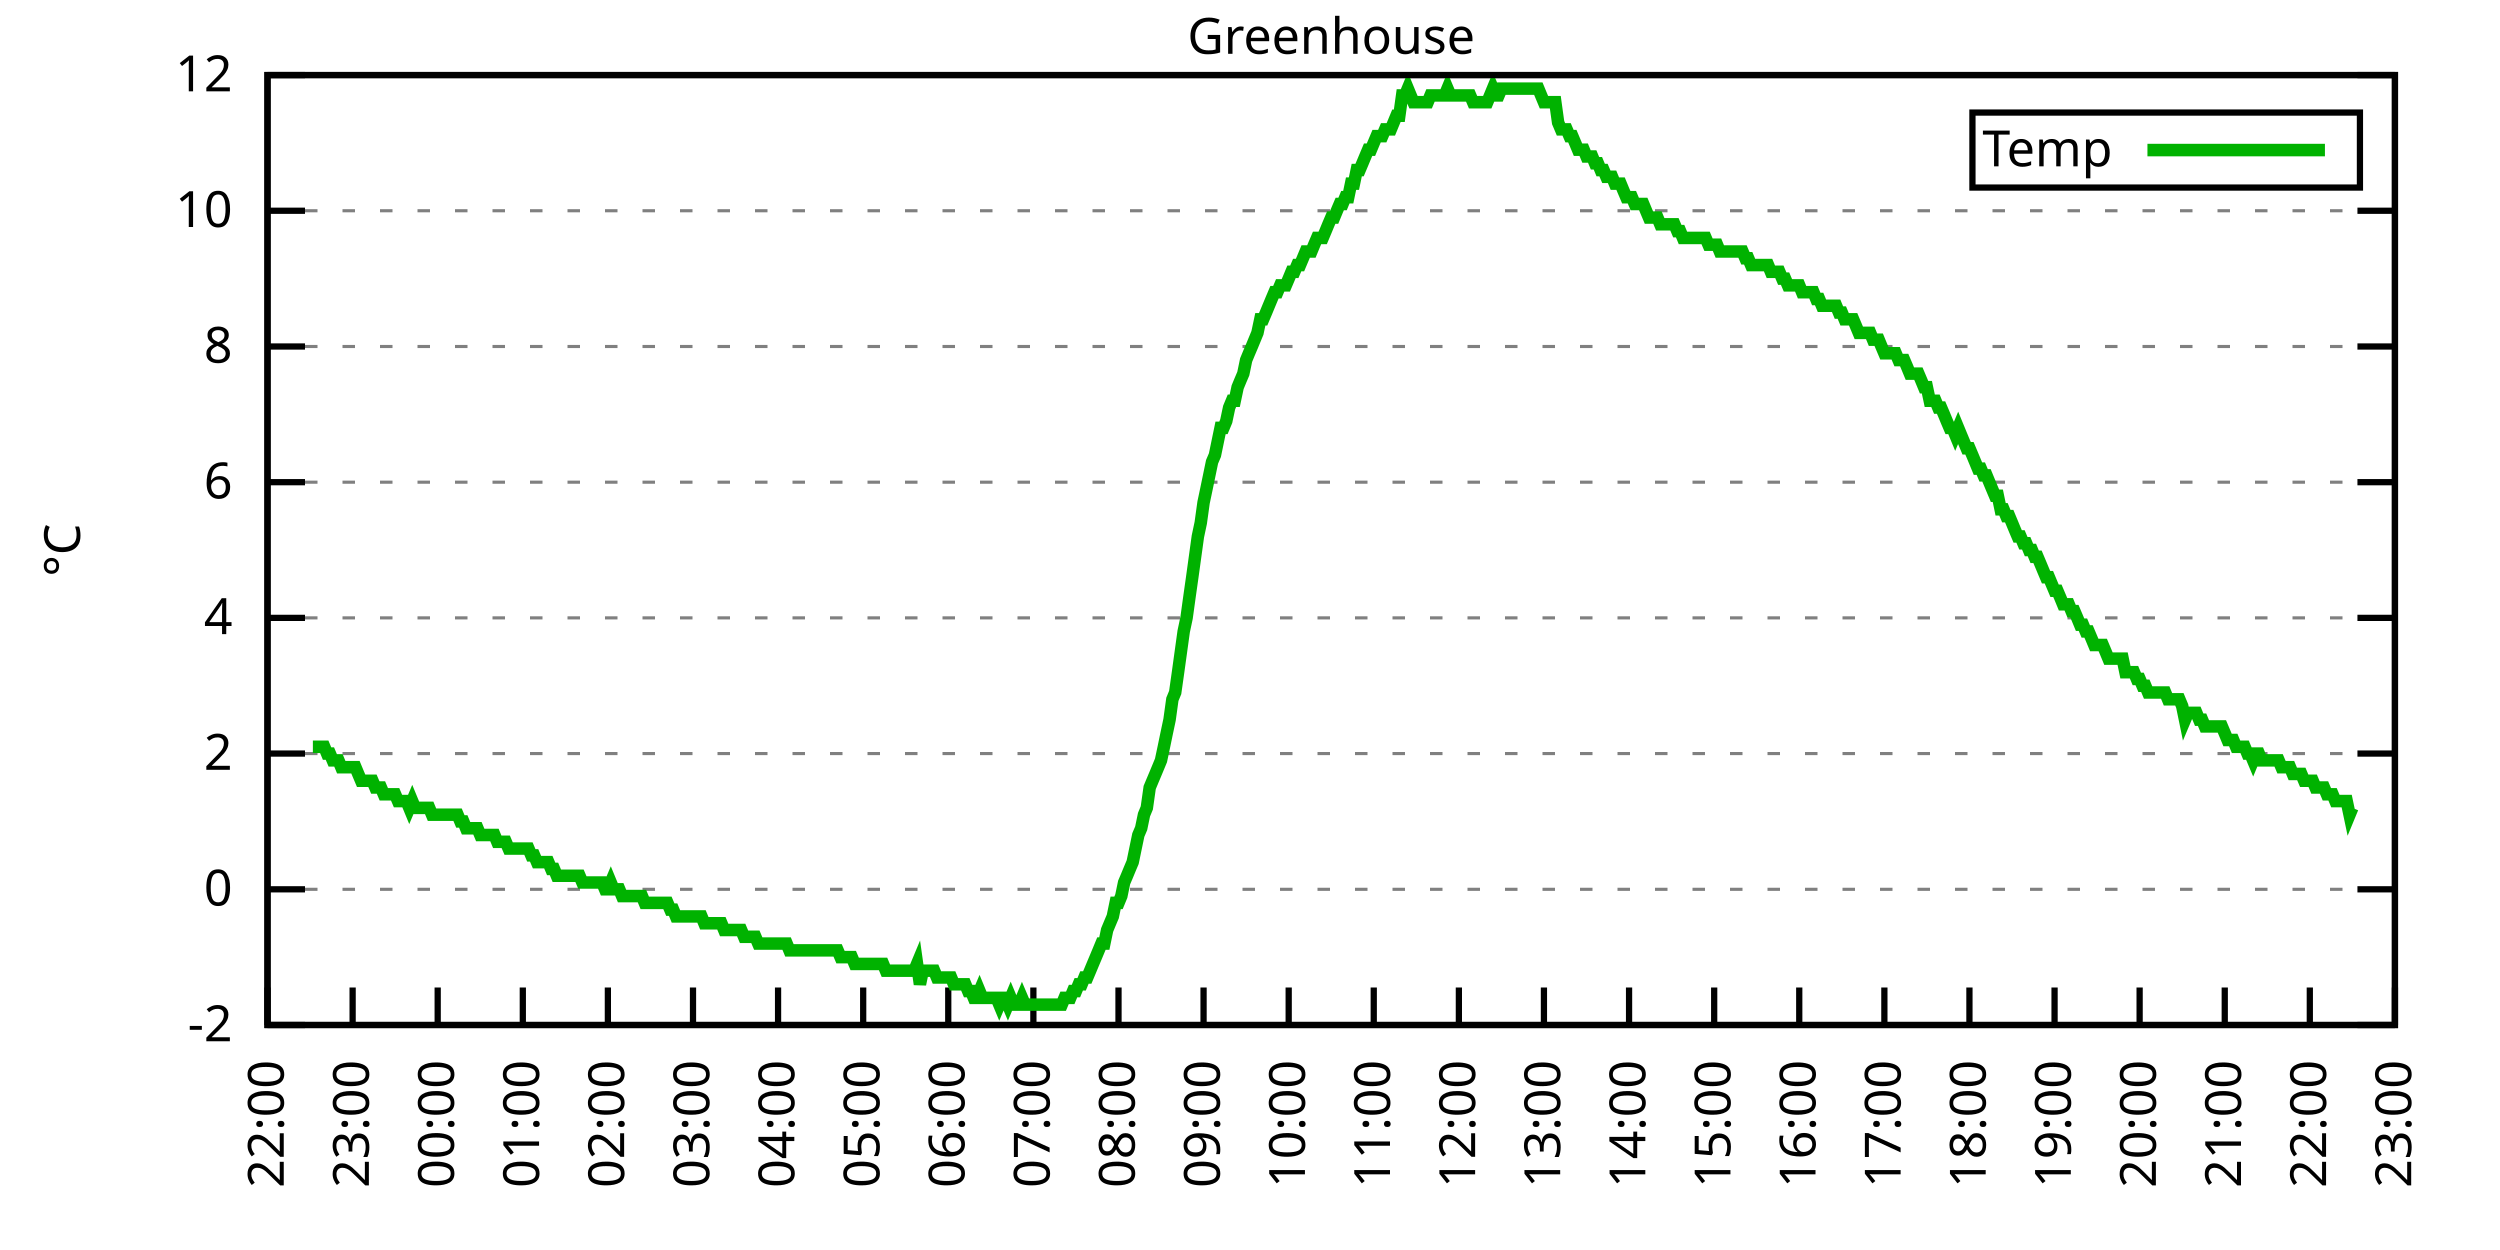
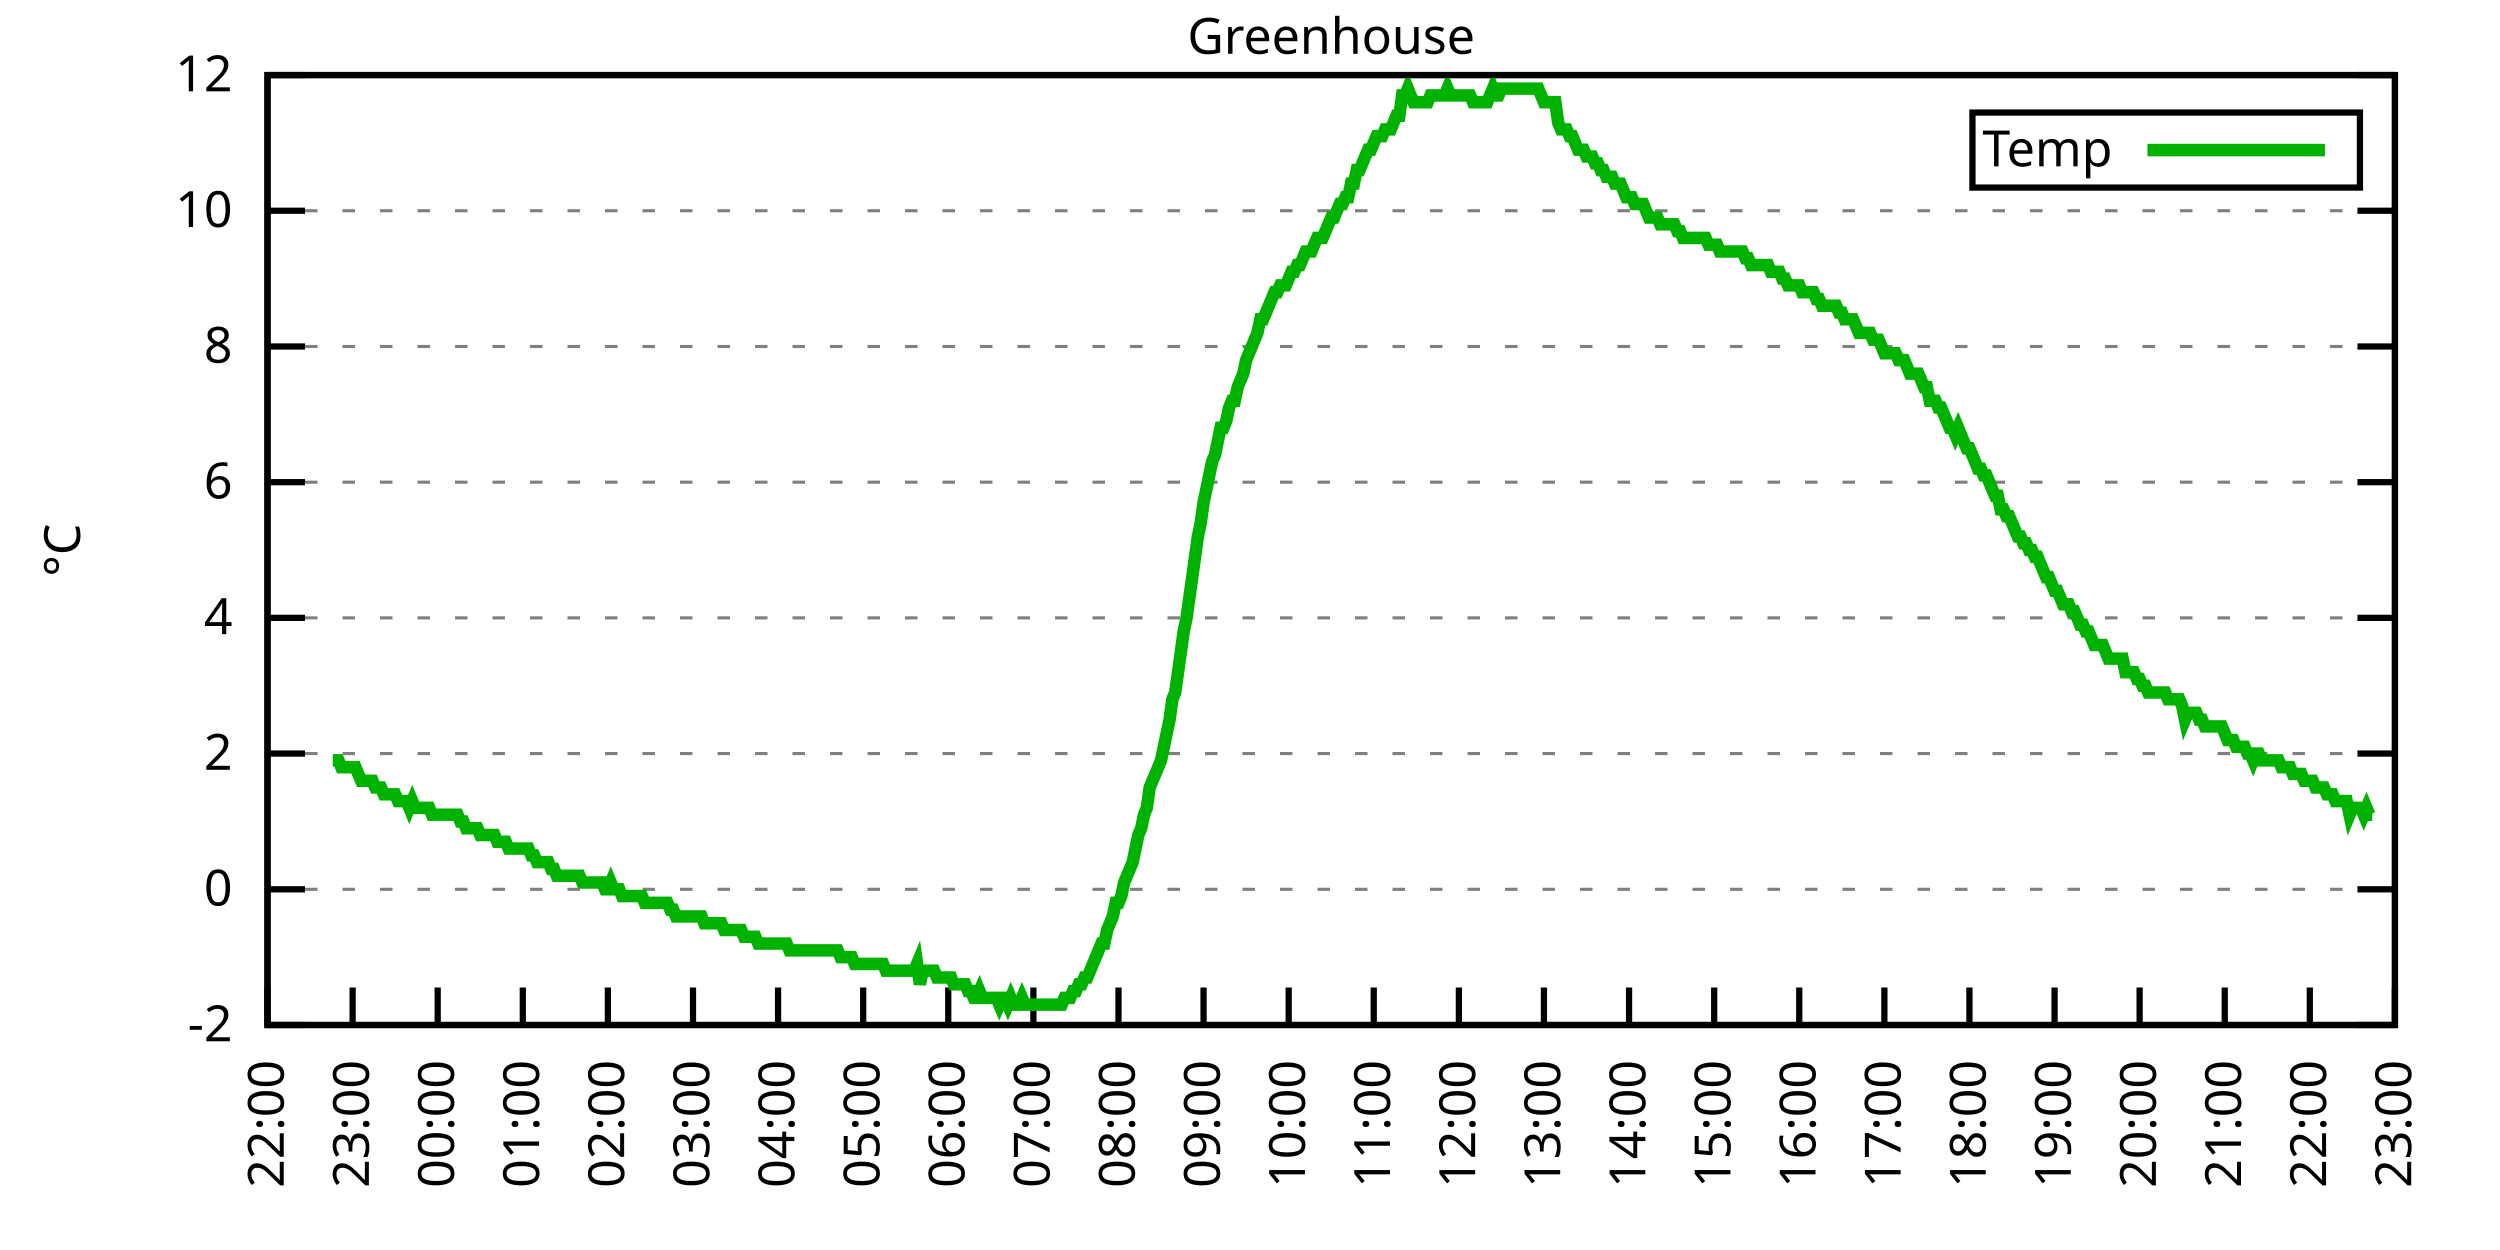
<svg xmlns="http://www.w3.org/2000/svg" xmlns:xlink="http://www.w3.org/1999/xlink" width="400" height="200" viewBox="0 0 400 200">
  <g id="gnuplot_canvas">
    <rect x="0" y="0" width="400" height="200" fill="none" />
    <defs>
      <circle id="gpDot" r="0.5" stroke-width="0.5" stroke="currentColor" />
      <path id="gpPt0" stroke-width="0.333" stroke="currentColor" d="M-1,0 h2 M0,-1 v2" />
      <path id="gpPt1" stroke-width="0.333" stroke="currentColor" d="M-1,-1 L1,1 M1,-1 L-1,1" />
      <path id="gpPt2" stroke-width="0.333" stroke="currentColor" d="M-1,0 L1,0 M0,-1 L0,1 M-1,-1 L1,1 M-1,1 L1,-1" />
      <rect id="gpPt3" stroke-width="0.333" stroke="currentColor" x="-1" y="-1" width="2" height="2" />
      <rect id="gpPt4" stroke-width="0.333" stroke="currentColor" fill="currentColor" x="-1" y="-1" width="2" height="2" />
      <circle id="gpPt5" stroke-width="0.333" stroke="currentColor" cx="0" cy="0" r="1" />
      <use xlink:href="#gpPt5" id="gpPt6" fill="currentColor" stroke="none" />
      <path id="gpPt7" stroke-width="0.333" stroke="currentColor" d="M0,-1.33 L-1.33,0.67 L1.33,0.67 z" />
      <use xlink:href="#gpPt7" id="gpPt8" fill="currentColor" stroke="none" />
      <use xlink:href="#gpPt7" id="gpPt9" stroke="currentColor" transform="rotate(180)" />
      <use xlink:href="#gpPt9" id="gpPt10" fill="currentColor" stroke="none" />
      <use xlink:href="#gpPt3" id="gpPt11" stroke="currentColor" transform="rotate(45)" />
      <use xlink:href="#gpPt11" id="gpPt12" fill="currentColor" stroke="none" />
      <path id="gpPt13" stroke-width="0.333" stroke="currentColor" d="M0,1.330 L1.265,0.411 L0.782,-1.067 L-0.782,-1.076 L-1.265,0.411 z" />
      <use xlink:href="#gpPt13" id="gpPt14" fill="currentColor" stroke="none" />
      <filter id="textbox" filterUnits="objectBoundingBox" x="0" y="0" height="1" width="1">
        <feFlood flood-color="white" flood-opacity="1" result="bgnd" />
        <feComposite in="SourceGraphic" in2="bgnd" operator="atop" />
      </filter>
      <filter id="greybox" filterUnits="objectBoundingBox" x="0" y="0" height="1" width="1">
        <feFlood flood-color="lightgrey" flood-opacity="1" result="grey" />
        <feComposite in="SourceGraphic" in2="grey" operator="atop" />
      </filter>
    </defs>
    <g fill="none" color="white" stroke="currentColor" stroke-width="1.00" stroke-linecap="butt" stroke-linejoin="miter">
</g>
    <g fill="none" color="black" stroke="currentColor" stroke-width="1.00" stroke-linecap="butt" stroke-linejoin="miter">
      <g stroke="none" shape-rendering="crispEdges">
        <polygon fill="rgb(255, 255, 255)" points="42.80,164.00 383.18,164.00 383.18,12.02 42.80,12.02 " />
      </g>
    </g>
    <g fill="none" color="black" stroke="currentColor" stroke-width="1.00" stroke-linecap="butt" stroke-linejoin="miter">
</g>
    <g fill="none" color="black" stroke="black" stroke-width="0.50" stroke-linecap="butt" stroke-linejoin="miter">
</g>
    <g fill="none" color="gray" stroke="currentColor" stroke-width="0.50" stroke-linecap="butt" stroke-linejoin="miter">
      <path stroke="gray" stroke-dasharray="2,4" class="gridline" d="M42.80,164.00 L383.19,164.00  " />
    </g>
    <g fill="none" color="gray" stroke="gray" stroke-width="1.00" stroke-linecap="butt" stroke-linejoin="miter">
</g>
    <g fill="none" color="black" stroke="currentColor" stroke-width="1.00" stroke-linecap="butt" stroke-linejoin="miter">
      <path stroke="black" d="M42.80,164.00 L48.80,164.00 M383.19,164.00 L377.19,164.00  " />
      <g transform="translate(37.20,166.60)" stroke="none" fill="black" font-family="Sans" font-size="8.00" text-anchor="end">
        <text>
          <tspan font-family="Sans">-2</tspan>
        </text>
      </g>
    </g>
    <g fill="none" color="black" stroke="currentColor" stroke-width="1.00" stroke-linecap="butt" stroke-linejoin="miter">
</g>
    <g fill="none" color="black" stroke="black" stroke-width="0.50" stroke-linecap="butt" stroke-linejoin="miter">
</g>
    <g fill="none" color="gray" stroke="currentColor" stroke-width="0.50" stroke-linecap="butt" stroke-linejoin="miter">
      <path stroke="gray" stroke-dasharray="2,4" class="gridline" d="M42.80,142.29 L383.19,142.29  " />
    </g>
    <g fill="none" color="gray" stroke="gray" stroke-width="1.00" stroke-linecap="butt" stroke-linejoin="miter">
</g>
    <g fill="none" color="black" stroke="currentColor" stroke-width="1.00" stroke-linecap="butt" stroke-linejoin="miter">
      <path stroke="black" d="M42.80,142.29 L48.80,142.29 M383.19,142.29 L377.19,142.29  " />
      <g transform="translate(37.20,144.89)" stroke="none" fill="black" font-family="Sans" font-size="8.00" text-anchor="end">
        <text>
          <tspan font-family="Sans"> 0</tspan>
        </text>
      </g>
    </g>
    <g fill="none" color="black" stroke="currentColor" stroke-width="1.00" stroke-linecap="butt" stroke-linejoin="miter">
</g>
    <g fill="none" color="black" stroke="black" stroke-width="0.50" stroke-linecap="butt" stroke-linejoin="miter">
</g>
    <g fill="none" color="gray" stroke="currentColor" stroke-width="0.50" stroke-linecap="butt" stroke-linejoin="miter">
      <path stroke="gray" stroke-dasharray="2,4" class="gridline" d="M42.80,120.57 L383.19,120.57  " />
    </g>
    <g fill="none" color="gray" stroke="gray" stroke-width="1.00" stroke-linecap="butt" stroke-linejoin="miter">
</g>
    <g fill="none" color="black" stroke="currentColor" stroke-width="1.00" stroke-linecap="butt" stroke-linejoin="miter">
      <path stroke="black" d="M42.80,120.57 L48.80,120.57 M383.19,120.57 L377.19,120.57  " />
      <g transform="translate(37.20,123.17)" stroke="none" fill="black" font-family="Sans" font-size="8.00" text-anchor="end">
        <text>
          <tspan font-family="Sans"> 2</tspan>
        </text>
      </g>
    </g>
    <g fill="none" color="black" stroke="currentColor" stroke-width="1.00" stroke-linecap="butt" stroke-linejoin="miter">
</g>
    <g fill="none" color="black" stroke="black" stroke-width="0.50" stroke-linecap="butt" stroke-linejoin="miter">
</g>
    <g fill="none" color="gray" stroke="currentColor" stroke-width="0.50" stroke-linecap="butt" stroke-linejoin="miter">
      <path stroke="gray" stroke-dasharray="2,4" class="gridline" d="M42.80,98.86 L383.19,98.86  " />
    </g>
    <g fill="none" color="gray" stroke="gray" stroke-width="1.00" stroke-linecap="butt" stroke-linejoin="miter">
</g>
    <g fill="none" color="black" stroke="currentColor" stroke-width="1.00" stroke-linecap="butt" stroke-linejoin="miter">
      <path stroke="black" d="M42.80,98.86 L48.80,98.86 M383.19,98.86 L377.19,98.86  " />
      <g transform="translate(37.20,101.46)" stroke="none" fill="black" font-family="Sans" font-size="8.00" text-anchor="end">
        <text>
          <tspan font-family="Sans"> 4</tspan>
        </text>
      </g>
    </g>
    <g fill="none" color="black" stroke="currentColor" stroke-width="1.00" stroke-linecap="butt" stroke-linejoin="miter">
</g>
    <g fill="none" color="black" stroke="black" stroke-width="0.50" stroke-linecap="butt" stroke-linejoin="miter">
</g>
    <g fill="none" color="gray" stroke="currentColor" stroke-width="0.50" stroke-linecap="butt" stroke-linejoin="miter">
      <path stroke="gray" stroke-dasharray="2,4" class="gridline" d="M42.80,77.15 L383.19,77.15  " />
    </g>
    <g fill="none" color="gray" stroke="gray" stroke-width="1.00" stroke-linecap="butt" stroke-linejoin="miter">
</g>
    <g fill="none" color="black" stroke="currentColor" stroke-width="1.00" stroke-linecap="butt" stroke-linejoin="miter">
      <path stroke="black" d="M42.80,77.15 L48.80,77.15 M383.19,77.15 L377.19,77.15  " />
      <g transform="translate(37.20,79.75)" stroke="none" fill="black" font-family="Sans" font-size="8.00" text-anchor="end">
        <text>
          <tspan font-family="Sans"> 6</tspan>
        </text>
      </g>
    </g>
    <g fill="none" color="black" stroke="currentColor" stroke-width="1.00" stroke-linecap="butt" stroke-linejoin="miter">
</g>
    <g fill="none" color="black" stroke="black" stroke-width="0.50" stroke-linecap="butt" stroke-linejoin="miter">
</g>
    <g fill="none" color="gray" stroke="currentColor" stroke-width="0.50" stroke-linecap="butt" stroke-linejoin="miter">
      <path stroke="gray" stroke-dasharray="2,4" class="gridline" d="M42.80,55.44 L383.19,55.44  " />
    </g>
    <g fill="none" color="gray" stroke="gray" stroke-width="1.00" stroke-linecap="butt" stroke-linejoin="miter">
</g>
    <g fill="none" color="black" stroke="currentColor" stroke-width="1.00" stroke-linecap="butt" stroke-linejoin="miter">
      <path stroke="black" d="M42.80,55.44 L48.80,55.44 M383.19,55.44 L377.19,55.44  " />
      <g transform="translate(37.20,58.04)" stroke="none" fill="black" font-family="Sans" font-size="8.00" text-anchor="end">
        <text>
          <tspan font-family="Sans"> 8</tspan>
        </text>
      </g>
    </g>
    <g fill="none" color="black" stroke="currentColor" stroke-width="1.00" stroke-linecap="butt" stroke-linejoin="miter">
</g>
    <g fill="none" color="black" stroke="black" stroke-width="0.50" stroke-linecap="butt" stroke-linejoin="miter">
</g>
    <g fill="none" color="gray" stroke="currentColor" stroke-width="0.50" stroke-linecap="butt" stroke-linejoin="miter">
      <path stroke="gray" stroke-dasharray="2,4" class="gridline" d="M42.80,33.72 L383.19,33.72  " />
    </g>
    <g fill="none" color="gray" stroke="gray" stroke-width="1.00" stroke-linecap="butt" stroke-linejoin="miter">
</g>
    <g fill="none" color="black" stroke="currentColor" stroke-width="1.00" stroke-linecap="butt" stroke-linejoin="miter">
      <path stroke="black" d="M42.80,33.72 L48.80,33.72 M383.19,33.72 L377.19,33.72  " />
      <g transform="translate(37.20,36.32)" stroke="none" fill="black" font-family="Sans" font-size="8.00" text-anchor="end">
        <text>
          <tspan font-family="Sans"> 10</tspan>
        </text>
      </g>
    </g>
    <g fill="none" color="black" stroke="currentColor" stroke-width="1.00" stroke-linecap="butt" stroke-linejoin="miter">
</g>
    <g fill="none" color="black" stroke="black" stroke-width="0.50" stroke-linecap="butt" stroke-linejoin="miter">
</g>
    <g fill="none" color="gray" stroke="currentColor" stroke-width="0.50" stroke-linecap="butt" stroke-linejoin="miter">
      <path stroke="gray" stroke-dasharray="2,4" class="gridline" d="M42.80,12.01 L383.19,12.01  " />
    </g>
    <g fill="none" color="gray" stroke="gray" stroke-width="1.00" stroke-linecap="butt" stroke-linejoin="miter">
</g>
    <g fill="none" color="black" stroke="currentColor" stroke-width="1.00" stroke-linecap="butt" stroke-linejoin="miter">
      <path stroke="black" d="M42.80,12.01 L48.80,12.01 M383.19,12.01 L377.19,12.01  " />
      <g transform="translate(37.20,14.61)" stroke="none" fill="black" font-family="Sans" font-size="8.00" text-anchor="end">
        <text>
          <tspan font-family="Sans"> 12</tspan>
        </text>
      </g>
    </g>
    <g fill="none" color="black" stroke="currentColor" stroke-width="1.00" stroke-linecap="butt" stroke-linejoin="miter">
      <path stroke="black" d="M42.80,164.00 L42.80,158.00  " />
      <g transform="translate(45.40,169.60) rotate(270.00)" stroke="none" fill="black" font-family="Sans" font-size="8.00" text-anchor="end">
        <text>
          <tspan font-family="Sans">22:00</tspan>
        </text>
      </g>
    </g>
    <g fill="none" color="black" stroke="currentColor" stroke-width="1.00" stroke-linecap="butt" stroke-linejoin="miter">
      <path stroke="black" d="M56.42,164.00 L56.42,158.00  " />
      <g transform="translate(59.02,169.60) rotate(270.00)" stroke="none" fill="black" font-family="Sans" font-size="8.00" text-anchor="end">
        <text>
          <tspan font-family="Sans">23:00</tspan>
        </text>
      </g>
    </g>
    <g fill="none" color="black" stroke="currentColor" stroke-width="1.00" stroke-linecap="butt" stroke-linejoin="miter">
      <path stroke="black" d="M70.03,164.00 L70.03,158.00  " />
      <g transform="translate(72.63,169.60) rotate(270.00)" stroke="none" fill="black" font-family="Sans" font-size="8.00" text-anchor="end">
        <text>
          <tspan font-family="Sans">00:00</tspan>
        </text>
      </g>
    </g>
    <g fill="none" color="black" stroke="currentColor" stroke-width="1.00" stroke-linecap="butt" stroke-linejoin="miter">
      <path stroke="black" d="M83.65,164.00 L83.65,158.00  " />
      <g transform="translate(86.25,169.60) rotate(270.00)" stroke="none" fill="black" font-family="Sans" font-size="8.00" text-anchor="end">
        <text>
          <tspan font-family="Sans">01:00</tspan>
        </text>
      </g>
    </g>
    <g fill="none" color="black" stroke="currentColor" stroke-width="1.00" stroke-linecap="butt" stroke-linejoin="miter">
      <path stroke="black" d="M97.26,164.00 L97.26,158.00  " />
      <g transform="translate(99.86,169.60) rotate(270.00)" stroke="none" fill="black" font-family="Sans" font-size="8.00" text-anchor="end">
        <text>
          <tspan font-family="Sans">02:00</tspan>
        </text>
      </g>
    </g>
    <g fill="none" color="black" stroke="currentColor" stroke-width="1.00" stroke-linecap="butt" stroke-linejoin="miter">
      <path stroke="black" d="M110.88,164.00 L110.88,158.00  " />
      <g transform="translate(113.48,169.60) rotate(270.00)" stroke="none" fill="black" font-family="Sans" font-size="8.00" text-anchor="end">
        <text>
          <tspan font-family="Sans">03:00</tspan>
        </text>
      </g>
    </g>
    <g fill="none" color="black" stroke="currentColor" stroke-width="1.00" stroke-linecap="butt" stroke-linejoin="miter">
      <path stroke="black" d="M124.49,164.00 L124.49,158.00  " />
      <g transform="translate(127.09,169.60) rotate(270.00)" stroke="none" fill="black" font-family="Sans" font-size="8.00" text-anchor="end">
        <text>
          <tspan font-family="Sans">04:00</tspan>
        </text>
      </g>
    </g>
    <g fill="none" color="black" stroke="currentColor" stroke-width="1.00" stroke-linecap="butt" stroke-linejoin="miter">
      <path stroke="black" d="M138.11,164.00 L138.11,158.00  " />
      <g transform="translate(140.71,169.60) rotate(270.00)" stroke="none" fill="black" font-family="Sans" font-size="8.00" text-anchor="end">
        <text>
          <tspan font-family="Sans">05:00</tspan>
        </text>
      </g>
    </g>
    <g fill="none" color="black" stroke="currentColor" stroke-width="1.00" stroke-linecap="butt" stroke-linejoin="miter">
      <path stroke="black" d="M151.72,164.00 L151.72,158.00  " />
      <g transform="translate(154.32,169.60) rotate(270.00)" stroke="none" fill="black" font-family="Sans" font-size="8.00" text-anchor="end">
        <text>
          <tspan font-family="Sans">06:00</tspan>
        </text>
      </g>
    </g>
    <g fill="none" color="black" stroke="currentColor" stroke-width="1.00" stroke-linecap="butt" stroke-linejoin="miter">
      <path stroke="black" d="M165.34,164.00 L165.34,158.00  " />
      <g transform="translate(167.94,169.60) rotate(270.00)" stroke="none" fill="black" font-family="Sans" font-size="8.00" text-anchor="end">
        <text>
          <tspan font-family="Sans">07:00</tspan>
        </text>
      </g>
    </g>
    <g fill="none" color="black" stroke="currentColor" stroke-width="1.00" stroke-linecap="butt" stroke-linejoin="miter">
      <path stroke="black" d="M178.96,164.00 L178.96,158.00  " />
      <g transform="translate(181.56,169.60) rotate(270.00)" stroke="none" fill="black" font-family="Sans" font-size="8.00" text-anchor="end">
        <text>
          <tspan font-family="Sans">08:00</tspan>
        </text>
      </g>
    </g>
    <g fill="none" color="black" stroke="currentColor" stroke-width="1.00" stroke-linecap="butt" stroke-linejoin="miter">
      <path stroke="black" d="M192.57,164.00 L192.57,158.00  " />
      <g transform="translate(195.17,169.60) rotate(270.00)" stroke="none" fill="black" font-family="Sans" font-size="8.00" text-anchor="end">
        <text>
          <tspan font-family="Sans">09:00</tspan>
        </text>
      </g>
    </g>
    <g fill="none" color="black" stroke="currentColor" stroke-width="1.00" stroke-linecap="butt" stroke-linejoin="miter">
      <path stroke="black" d="M206.19,164.00 L206.19,158.00  " />
      <g transform="translate(208.79,169.60) rotate(270.00)" stroke="none" fill="black" font-family="Sans" font-size="8.00" text-anchor="end">
        <text>
          <tspan font-family="Sans">10:00</tspan>
        </text>
      </g>
    </g>
    <g fill="none" color="black" stroke="currentColor" stroke-width="1.00" stroke-linecap="butt" stroke-linejoin="miter">
      <path stroke="black" d="M219.80,164.00 L219.80,158.00  " />
      <g transform="translate(222.40,169.60) rotate(270.00)" stroke="none" fill="black" font-family="Sans" font-size="8.00" text-anchor="end">
        <text>
          <tspan font-family="Sans">11:00</tspan>
        </text>
      </g>
    </g>
    <g fill="none" color="black" stroke="currentColor" stroke-width="1.00" stroke-linecap="butt" stroke-linejoin="miter">
      <path stroke="black" d="M233.42,164.00 L233.42,158.00  " />
      <g transform="translate(236.02,169.60) rotate(270.00)" stroke="none" fill="black" font-family="Sans" font-size="8.00" text-anchor="end">
        <text>
          <tspan font-family="Sans">12:00</tspan>
        </text>
      </g>
    </g>
    <g fill="none" color="black" stroke="currentColor" stroke-width="1.00" stroke-linecap="butt" stroke-linejoin="miter">
      <path stroke="black" d="M247.03,164.00 L247.03,158.00  " />
      <g transform="translate(249.63,169.60) rotate(270.00)" stroke="none" fill="black" font-family="Sans" font-size="8.00" text-anchor="end">
        <text>
          <tspan font-family="Sans">13:00</tspan>
        </text>
      </g>
    </g>
    <g fill="none" color="black" stroke="currentColor" stroke-width="1.00" stroke-linecap="butt" stroke-linejoin="miter">
      <path stroke="black" d="M260.65,164.00 L260.65,158.00  " />
      <g transform="translate(263.25,169.60) rotate(270.00)" stroke="none" fill="black" font-family="Sans" font-size="8.00" text-anchor="end">
        <text>
          <tspan font-family="Sans">14:00</tspan>
        </text>
      </g>
    </g>
    <g fill="none" color="black" stroke="currentColor" stroke-width="1.00" stroke-linecap="butt" stroke-linejoin="miter">
      <path stroke="black" d="M274.27,164.00 L274.27,158.00  " />
      <g transform="translate(276.87,169.60) rotate(270.00)" stroke="none" fill="black" font-family="Sans" font-size="8.00" text-anchor="end">
        <text>
          <tspan font-family="Sans">15:00</tspan>
        </text>
      </g>
    </g>
    <g fill="none" color="black" stroke="currentColor" stroke-width="1.00" stroke-linecap="butt" stroke-linejoin="miter">
      <path stroke="black" d="M287.88,164.00 L287.88,158.00  " />
      <g transform="translate(290.48,169.60) rotate(270.00)" stroke="none" fill="black" font-family="Sans" font-size="8.00" text-anchor="end">
        <text>
          <tspan font-family="Sans">16:00</tspan>
        </text>
      </g>
    </g>
    <g fill="none" color="black" stroke="currentColor" stroke-width="1.00" stroke-linecap="butt" stroke-linejoin="miter">
      <path stroke="black" d="M301.50,164.00 L301.50,158.00  " />
      <g transform="translate(304.10,169.60) rotate(270.00)" stroke="none" fill="black" font-family="Sans" font-size="8.00" text-anchor="end">
        <text>
          <tspan font-family="Sans">17:00</tspan>
        </text>
      </g>
    </g>
    <g fill="none" color="black" stroke="currentColor" stroke-width="1.00" stroke-linecap="butt" stroke-linejoin="miter">
      <path stroke="black" d="M315.11,164.00 L315.11,158.00  " />
      <g transform="translate(317.71,169.60) rotate(270.00)" stroke="none" fill="black" font-family="Sans" font-size="8.00" text-anchor="end">
        <text>
          <tspan font-family="Sans">18:00</tspan>
        </text>
      </g>
    </g>
    <g fill="none" color="black" stroke="currentColor" stroke-width="1.00" stroke-linecap="butt" stroke-linejoin="miter">
      <path stroke="black" d="M328.73,164.00 L328.73,158.00  " />
      <g transform="translate(331.33,169.60) rotate(270.00)" stroke="none" fill="black" font-family="Sans" font-size="8.00" text-anchor="end">
        <text>
          <tspan font-family="Sans">19:00</tspan>
        </text>
      </g>
    </g>
    <g fill="none" color="black" stroke="currentColor" stroke-width="1.00" stroke-linecap="butt" stroke-linejoin="miter">
      <path stroke="black" d="M342.34,164.00 L342.34,158.00  " />
      <g transform="translate(344.94,169.60) rotate(270.00)" stroke="none" fill="black" font-family="Sans" font-size="8.00" text-anchor="end">
        <text>
          <tspan font-family="Sans">20:00</tspan>
        </text>
      </g>
    </g>
    <g fill="none" color="black" stroke="currentColor" stroke-width="1.00" stroke-linecap="butt" stroke-linejoin="miter">
      <path stroke="black" d="M355.96,164.00 L355.96,158.00  " />
      <g transform="translate(358.56,169.60) rotate(270.00)" stroke="none" fill="black" font-family="Sans" font-size="8.00" text-anchor="end">
        <text>
          <tspan font-family="Sans">21:00</tspan>
        </text>
      </g>
    </g>
    <g fill="none" color="black" stroke="currentColor" stroke-width="1.00" stroke-linecap="butt" stroke-linejoin="miter">
      <path stroke="black" d="M369.57,164.00 L369.57,158.00  " />
      <g transform="translate(372.17,169.60) rotate(270.00)" stroke="none" fill="black" font-family="Sans" font-size="8.00" text-anchor="end">
        <text>
          <tspan font-family="Sans">22:00</tspan>
        </text>
      </g>
    </g>
    <g fill="none" color="black" stroke="currentColor" stroke-width="1.00" stroke-linecap="butt" stroke-linejoin="miter">
      <path stroke="black" d="M383.19,164.00 L383.19,158.00  " />
      <g transform="translate(385.79,169.60) rotate(270.00)" stroke="none" fill="black" font-family="Sans" font-size="8.00" text-anchor="end">
        <text>
          <tspan font-family="Sans">23:00</tspan>
        </text>
      </g>
    </g>
    <g fill="none" color="black" stroke="currentColor" stroke-width="1.00" stroke-linecap="butt" stroke-linejoin="miter">
</g>
    <g fill="none" color="black" stroke="currentColor" stroke-width="1.00" stroke-linecap="butt" stroke-linejoin="miter">
      <path stroke="black" d="M42.80,12.01 L42.80,164.00 L383.19,164.00 L383.19,12.01 L42.80,12.01 Z  " />
    </g>
    <g fill="none" color="black" stroke="currentColor" stroke-width="1.00" stroke-linecap="butt" stroke-linejoin="miter">
</g>
    <g fill="none" color="black" stroke="currentColor" stroke-width="1.00" stroke-linecap="butt" stroke-linejoin="miter">
      <path stroke="black" d="M315.59,30.01 L315.59,18.01 L377.59,18.01 L377.59,30.01 L315.59,30.01 Z  " />
    </g>
    <g id="Greenhouse_plot_1">
      <g fill="none" color="white" stroke="black" stroke-width="2.00" stroke-linecap="butt" stroke-linejoin="miter">
</g>
      <g fill="none" color="black" stroke="currentColor" stroke-width="2.00" stroke-linecap="butt" stroke-linejoin="miter">
        <g transform="translate(337.99,26.61)" stroke="none" fill="black" font-family="Sans" font-size="8.00" text-anchor="end">
          <text>
            <tspan font-family="Sans">Temp</tspan>
          </text>
        </g>
      </g>
      <g fill="none" color="black" stroke="currentColor" stroke-width="2.00" stroke-linecap="butt" stroke-linejoin="miter">
-         <path stroke="rgb(  0, 178,   0)" d="M343.59,24.01 L371.99,24.01 M50.06,119.49 L50.52,119.49 L50.97,119.49 L51.42,119.49 L51.88,119.49 L52.33,120.57   L52.78,120.57 L53.24,121.66 L53.69,121.66 L54.15,121.66 L54.60,122.75 L55.05,122.75 L55.51,122.75 L55.96,122.75   L56.42,122.75 L56.87,122.75 L57.32,123.83 L57.78,124.92 L58.23,124.92 L58.68,124.92 L59.14,124.92 L59.59,124.92   L60.05,126.00 L60.50,126.00 L60.95,126.00 L61.41,127.09 L61.86,127.09 L62.32,127.09 L62.77,127.09 L63.22,127.09   L63.68,128.17 L64.13,128.17 L64.58,128.17 L65.04,128.17 L65.49,129.26 L65.95,128.17 L66.40,129.26 L66.85,129.26   L67.31,129.26 L67.76,129.26 L68.22,129.26 L68.67,129.26 L69.12,130.35 L69.58,130.35 L70.03,130.35 L70.49,130.35   L70.94,130.35 L71.39,130.35 L71.85,130.35 L72.30,130.35 L72.75,130.35 L73.21,130.35 L73.66,131.43 L74.12,131.43   L74.57,132.52 L75.02,132.52 L75.48,132.52 L75.93,132.52 L76.39,132.52 L76.84,133.60 L77.29,133.60 L77.75,133.60   L78.20,133.60 L78.65,133.60 L79.11,133.60 L79.56,134.69 L80.02,134.69 L80.47,134.69 L80.92,134.69 L81.38,135.77   L81.83,135.77 L82.29,135.77 L82.74,135.77 L83.19,135.77 L83.65,135.77 L84.10,135.77 L84.55,135.77 L85.01,136.86   L85.46,136.86 L85.92,137.94 L86.37,137.94 L86.82,137.94 L87.28,137.94 L87.73,137.94 L88.19,139.03 L88.64,139.03   L89.09,140.12 L89.55,140.12 L90.00,140.12 L90.45,140.12 L90.91,140.12 L91.36,140.12 L91.82,140.12 L92.27,140.12   L92.72,140.12 L93.18,141.20 L93.63,141.20 L94.09,141.20 L94.54,141.20 L94.99,141.20 L95.45,141.20 L95.90,141.20   L96.35,141.20 L96.81,142.29 L97.26,142.29 L97.72,141.20 L98.17,142.29 L98.62,142.29 L99.08,142.29 L99.53,143.37   L99.99,143.37 L100.44,143.37 L100.89,143.37 L101.35,143.37 L101.80,143.37 L102.25,143.37 L102.71,143.37 L103.16,144.46   L103.62,144.46 L104.07,144.46 L104.52,144.46 L104.98,144.46 L105.43,144.46 L105.89,144.46 L106.34,144.46 L106.79,144.46   L107.25,145.54 L107.70,145.54 L108.15,146.63 L108.61,146.63 L109.06,146.63 L109.52,146.63 L109.97,146.63 L110.42,146.63   L110.88,146.63 L111.33,146.63 L111.79,146.63 L112.24,146.63 L112.69,147.72 L113.15,147.72 L113.60,147.72 L114.05,147.72   L114.51,147.72 L114.96,147.72 L115.42,147.72 L115.87,148.80 L116.32,148.80 L116.78,148.80 L117.23,148.80 L117.69,148.80   L118.14,148.80 L118.59,148.80 L119.05,149.89 L119.50,149.89 L119.96,149.89 L120.41,149.89 L120.86,149.89 L121.32,150.97   L121.77,150.97 L122.22,150.97 L122.68,150.97 L123.13,150.97 L123.59,150.97 L124.04,150.97 L124.49,150.97 L124.95,150.97   L125.40,150.97 L125.86,150.97 L126.31,152.06 L126.76,152.06 L127.22,152.06 L127.67,152.06 L128.12,152.06 L128.58,152.06   L129.03,152.06 L129.49,152.06 L129.94,152.06 L130.39,152.06 L130.85,152.06 L131.30,152.06 L131.76,152.06 L132.21,152.06   L132.66,152.06 L133.12,152.06 L133.57,152.06 L134.02,152.06 L134.48,153.14 L134.93,153.14 L135.39,153.14 L135.84,153.14   L136.29,153.14 L136.75,154.23 L137.20,154.23 L137.66,154.23 L138.11,154.23 L138.56,154.23 L139.02,154.23 L139.47,154.23   L139.92,154.23 L140.38,154.23 L140.83,154.23 L141.29,154.23 L141.74,155.31 L142.19,155.31 L142.65,155.31 L143.10,155.31   L143.56,155.31 L144.01,155.31 L144.46,155.31 L144.92,155.31 L145.37,155.31 L145.82,155.31 L146.28,155.31 L146.73,154.23   L147.19,157.49 L147.64,155.31 L148.09,155.31 L148.55,155.31 L149.00,155.31 L149.46,155.31 L149.91,156.40 L150.36,156.40   L150.82,156.40 L151.27,156.40 L151.72,156.40 L152.18,156.40 L152.63,157.49 L153.09,157.49 L153.54,157.49 L153.99,157.49   L154.45,157.49 L154.90,158.57 L155.36,158.57 L155.81,159.66 L156.26,159.66 L156.72,158.57 L157.17,159.66 L157.62,159.66   L158.08,159.66 L158.53,159.66 L158.99,159.66 L159.44,159.66 L159.89,160.74 L160.35,159.66 L160.80,159.66 L161.26,160.74   L161.71,159.66 L162.16,160.74 L162.62,160.74 L163.07,160.74 L163.52,159.66 L163.98,160.74 L164.43,160.74 L164.89,160.74   L165.34,160.74 L165.79,160.74 L166.25,160.74 L166.70,160.74 L167.16,160.74 L167.61,160.74 L168.06,160.74 L168.52,160.74   L168.97,160.74 L169.43,160.74 L169.88,160.74 L170.33,159.66 L170.79,159.66 L171.24,159.66 L171.69,158.57 L172.15,158.57   L172.60,157.49 L173.06,157.49 L173.51,156.40 L173.96,156.40 L174.42,155.31 L174.87,154.23 L175.33,153.14 L175.78,152.06   L176.23,150.97 L176.69,150.97 L177.14,148.80 L177.59,147.72 L178.05,146.63 L178.50,144.46 L178.96,144.46 L179.41,143.37   L179.86,141.20 L180.32,140.12 L180.77,139.03 L181.23,137.94 L181.68,135.77 L182.13,133.60 L182.59,132.52 L183.04,130.35   L183.49,129.26 L183.95,126.00 L184.40,124.92 L184.86,123.83 L185.31,122.75 L185.76,121.66 L186.22,119.49 L186.67,117.32   L187.13,115.15 L187.58,111.89 L188.03,110.80 L188.49,107.55 L188.94,104.29 L189.39,101.03 L189.85,98.86 L190.30,95.60   L190.76,92.35 L191.21,89.09 L191.66,85.83 L192.12,83.66 L192.57,80.41 L193.03,78.23 L193.48,76.06 L193.93,73.89   L194.39,72.81 L194.84,70.63 L195.29,68.46 L195.75,68.46 L196.20,67.38 L196.66,65.21 L197.11,64.12 L197.56,64.12   L198.02,61.95 L198.47,60.86 L198.93,59.78 L199.38,57.61 L199.83,56.52 L200.29,55.44 L200.74,54.35 L201.19,53.26   L201.65,51.09 L202.10,51.09 L202.56,50.01 L203.01,48.92 L203.46,47.84 L203.92,46.75 L204.37,46.75 L204.83,45.66   L205.28,45.66 L205.73,45.66 L206.19,44.58 L206.64,43.49 L207.09,43.49 L207.55,42.41 L208.00,42.41 L208.46,41.32   L208.91,40.24 L209.36,40.24 L209.82,40.24 L210.27,39.15 L210.73,38.07 L211.18,38.07 L211.63,38.07 L212.09,36.98   L212.54,35.89 L213.00,34.81 L213.45,34.81 L213.90,33.72 L214.36,32.64 L214.81,32.64 L215.26,31.55 L215.72,31.55   L216.17,29.38 L216.63,29.38 L217.08,27.21 L217.53,27.21 L217.99,26.12 L218.44,25.04 L218.90,23.95 L219.35,23.95   L219.80,22.87 L220.26,21.78 L220.71,21.78 L221.16,21.78 L221.62,20.70 L222.07,20.70 L222.53,20.70 L222.98,19.61   L223.43,18.52 L223.89,18.52 L224.34,15.27 L224.80,15.27 L225.25,14.18 L225.70,15.27 L226.16,16.35 L226.61,16.35   L227.06,16.35 L227.52,16.35 L227.97,16.35 L228.43,16.35 L228.88,15.27 L229.33,15.27 L229.79,15.27 L230.24,15.27   L230.70,15.27 L231.15,15.27 L231.60,14.18 L232.06,15.27 L232.51,15.27 L232.96,15.27 L233.42,15.27 L233.87,15.27   L234.33,15.27 L234.78,15.27 L235.23,15.27 L235.69,16.35 L236.14,16.35 L236.60,16.35 L237.05,16.35 L237.50,16.35   L237.96,16.35 L238.41,15.27 L238.86,14.18 L239.32,15.27 L239.77,15.27 L240.23,14.18 L240.68,14.18 L241.13,14.18   L241.59,14.18 L242.04,14.18 L242.50,14.18 L242.95,14.18 L243.40,14.18 L243.86,14.18 L244.31,14.18 L244.76,14.18   L245.22,14.18 L245.67,14.18 L246.13,14.18 L246.58,15.27 L247.03,16.35 L247.49,16.35 L247.94,16.35 L248.40,16.35   L248.85,16.35 L249.30,19.61 L249.76,20.70 L250.21,20.70 L250.66,20.70 L251.12,21.78 L251.57,21.78 L252.03,22.87   L252.48,23.95 L252.93,23.95 L253.39,23.95 L253.84,25.04 L254.30,25.04 L254.75,25.04 L255.20,26.12 L255.66,26.12   L256.11,27.21 L256.56,27.21 L257.02,28.29 L257.47,28.29 L257.93,28.29 L258.38,29.38 L258.83,29.38 L259.29,29.38   L259.74,30.47 L260.20,31.55 L260.65,31.55 L261.10,31.55 L261.56,32.64 L262.01,32.64 L262.47,32.64 L262.92,32.64   L263.37,33.72 L263.83,34.81 L264.28,34.81 L264.73,34.81 L265.19,34.81 L265.64,35.89 L266.10,35.89 L266.55,35.89   L267.00,35.89 L267.46,35.89 L267.91,35.89 L268.37,36.98 L268.82,36.98 L269.27,38.07 L269.73,38.07 L270.18,38.07   L270.63,38.07 L271.09,38.07 L271.54,38.07 L272.00,38.07 L272.45,38.07 L272.90,38.07 L273.36,39.15 L273.81,39.15   L274.27,39.15 L274.72,39.15 L275.17,40.24 L275.63,40.24 L276.08,40.24 L276.53,40.24 L276.99,40.24 L277.44,40.24   L277.90,40.24 L278.35,40.24 L278.80,40.24 L279.26,41.32 L279.71,41.32 L280.17,42.41 L280.62,42.41 L281.07,42.41   L281.53,42.41 L281.98,42.41 L282.43,42.41 L282.89,42.41 L283.34,43.49 L283.80,43.49 L284.25,43.49 L284.70,43.49   L285.16,44.58 L285.61,44.58 L286.07,45.66 L286.52,45.66 L286.97,45.66 L287.43,45.66 L287.88,45.66 L288.33,46.75   L288.79,46.75 L289.24,46.75 L289.70,46.75 L290.15,46.75 L290.60,47.84 L291.06,47.84 L291.51,48.92 L291.97,48.92   L292.42,48.92 L292.87,48.92 L293.33,48.92 L293.78,48.92 L294.23,50.01 L294.69,50.01 L295.14,51.09 L295.60,51.09   L296.05,51.09 L296.50,51.09 L296.96,52.18 L297.41,53.26 L297.87,53.26 L298.32,53.26 L298.77,53.26 L299.23,53.26   L299.68,54.35 L300.13,54.35 L300.59,54.35 L301.04,55.44 L301.50,56.52 L301.95,56.52 L302.40,56.52 L302.86,56.52   L303.31,56.52 L303.77,57.61 L304.22,57.61 L304.67,57.61 L305.13,58.69 L305.58,59.78 L306.03,59.78 L306.49,59.78   L306.94,59.78 L307.40,60.86 L307.85,61.95 L308.30,61.95 L308.76,64.12 L309.21,64.12 L309.67,64.12 L310.12,65.21   L310.57,65.21 L311.03,66.29 L311.48,67.38 L311.94,68.46 L312.39,68.46 L312.84,69.55 L313.30,68.46 L313.75,69.55   L314.20,70.63 L314.66,71.72 L315.11,71.72 L315.57,72.81 L316.02,73.89 L316.47,74.98 L316.93,74.98 L317.38,76.06   L317.84,76.06 L318.29,77.15 L318.74,78.23 L319.20,79.32 L319.65,79.32 L320.10,81.49 L320.56,81.49 L321.01,82.58   L321.47,82.58 L321.92,83.66 L322.37,84.75 L322.83,85.83 L323.28,85.83 L323.74,86.92 L324.19,86.92 L324.64,88.00   L325.10,88.00 L325.55,89.09 L326.00,89.09 L326.46,90.18 L326.91,91.26 L327.37,92.35 L327.82,92.35 L328.27,93.43   L328.73,94.52 L329.18,94.52 L329.64,95.60 L330.09,96.69 L330.54,96.69 L331.00,96.69 L331.45,97.78 L331.90,97.78   L332.36,98.86 L332.81,99.95 L333.27,99.95 L333.72,101.03 L334.17,101.03 L334.63,102.12 L335.08,103.20 L335.54,103.20   L335.99,103.20 L336.44,103.20 L336.90,104.29 L337.35,105.38 L337.80,105.38 L338.26,105.38 L338.71,105.38 L339.17,105.38   L339.62,105.38 L340.07,107.55 L340.53,107.55 L340.98,107.55 L341.44,107.55 L341.89,108.63 L342.34,108.63 L342.80,109.72   L343.25,109.72 L343.70,110.80 L344.16,110.80 L344.61,110.80 L345.07,110.80 L345.52,110.80 L345.97,110.80 L346.43,110.80   L346.88,111.89 L347.34,111.89 L347.79,111.89 L348.24,111.89 L348.70,111.89 L349.15,112.97 L349.60,115.15 L350.06,114.06   L350.51,114.06 L350.97,114.06 L351.42,114.06 L351.87,115.15 L352.33,115.15 L352.78,116.23 L353.24,116.23 L353.69,116.23   L354.14,116.23 L354.60,116.23 L355.05,116.23 L355.50,116.23 L355.96,117.32 L356.41,118.40 L356.87,118.40 L357.32,118.40   L357.77,119.49 L358.23,119.49 L358.68,119.49 L359.14,119.49 L359.59,120.57 L360.04,120.57 L360.50,121.66 L360.95,120.57   L361.41,120.57 L361.86,121.66 L362.31,121.66 L362.77,121.66 L363.22,121.66 L363.67,121.66 L364.13,121.66 L364.58,121.66   L365.04,122.75 L365.49,122.75 L365.94,122.75 L366.40,122.75 L366.85,123.83 L367.31,123.83 L367.76,123.83 L368.21,123.83   L368.67,124.92 L369.12,124.92 L369.57,124.92 L370.03,124.92 L370.48,126.00 L370.94,126.00 L371.39,126.00 L371.84,126.00   L372.30,127.09 L372.75,127.09 L373.21,127.09 L373.66,128.17 L374.11,128.17 L374.57,128.17 L375.02,128.17 L375.47,128.17   L375.93,130.35 L376.38,129.26  " />
+         <path stroke="rgb(  0, 178,   0)" d="M343.59,24.01 L371.99,24.01 M53.24,121.66 L53.69,121.66 L54.15,121.66 L54.60,122.75 L55.05,122.75 L55.51,122.75   L55.96,122.75 L56.42,122.75 L56.87,122.75 L57.32,123.83 L57.78,124.92 L58.23,124.92 L58.68,124.92 L59.14,124.92   L59.59,124.92 L60.05,126.00 L60.50,126.00 L60.95,126.00 L61.41,127.09 L61.86,127.09 L62.32,127.09 L62.77,127.09   L63.22,127.09 L63.68,128.17 L64.13,128.17 L64.58,128.17 L65.04,128.17 L65.49,129.26 L65.95,128.17 L66.40,129.26   L66.85,129.26 L67.31,129.26 L67.76,129.26 L68.22,129.26 L68.67,129.26 L69.12,130.35 L69.58,130.35 L70.03,130.35   L70.49,130.35 L70.94,130.35 L71.39,130.35 L71.85,130.35 L72.30,130.35 L72.75,130.35 L73.21,130.35 L73.66,131.43   L74.12,131.43 L74.57,132.52 L75.02,132.52 L75.48,132.52 L75.93,132.52 L76.39,132.52 L76.84,133.60 L77.29,133.60   L77.75,133.60 L78.20,133.60 L78.65,133.60 L79.11,133.60 L79.56,134.69 L80.02,134.69 L80.47,134.69 L80.92,134.69   L81.38,135.77 L81.83,135.77 L82.29,135.77 L82.74,135.77 L83.19,135.77 L83.65,135.77 L84.10,135.77 L84.55,135.77   L85.01,136.86 L85.46,136.86 L85.92,137.94 L86.37,137.94 L86.82,137.94 L87.28,137.94 L87.73,137.94 L88.19,139.03   L88.64,139.03 L89.09,140.12 L89.55,140.12 L90.00,140.12 L90.45,140.12 L90.91,140.12 L91.36,140.12 L91.82,140.12   L92.27,140.12 L92.72,140.12 L93.18,141.20 L93.63,141.20 L94.09,141.20 L94.54,141.20 L94.99,141.20 L95.45,141.20   L95.90,141.20 L96.35,141.20 L96.81,142.29 L97.26,142.29 L97.72,141.20 L98.17,142.29 L98.62,142.29 L99.08,142.29   L99.53,143.37 L99.99,143.37 L100.44,143.37 L100.89,143.37 L101.35,143.37 L101.80,143.37 L102.25,143.37 L102.71,143.37   L103.16,144.46 L103.62,144.46 L104.07,144.46 L104.52,144.46 L104.98,144.46 L105.43,144.46 L105.89,144.46 L106.34,144.46   L106.79,144.46 L107.25,145.54 L107.70,145.54 L108.15,146.63 L108.61,146.63 L109.06,146.63 L109.52,146.63 L109.97,146.63   L110.42,146.63 L110.88,146.63 L111.33,146.63 L111.79,146.63 L112.24,146.63 L112.69,147.72 L113.15,147.72 L113.60,147.72   L114.05,147.72 L114.51,147.72 L114.96,147.72 L115.42,147.72 L115.87,148.80 L116.32,148.80 L116.78,148.80 L117.23,148.80   L117.69,148.80 L118.14,148.80 L118.59,148.80 L119.05,149.89 L119.50,149.89 L119.96,149.89 L120.41,149.89 L120.86,149.89   L121.32,150.97 L121.77,150.97 L122.22,150.97 L122.68,150.97 L123.13,150.97 L123.59,150.97 L124.04,150.97 L124.49,150.97   L124.95,150.97 L125.40,150.97 L125.86,150.97 L126.31,152.06 L126.76,152.06 L127.22,152.06 L127.67,152.06 L128.12,152.06   L128.58,152.06 L129.03,152.06 L129.49,152.06 L129.94,152.06 L130.39,152.06 L130.85,152.06 L131.30,152.06 L131.76,152.06   L132.21,152.06 L132.66,152.06 L133.12,152.06 L133.57,152.06 L134.02,152.06 L134.48,153.14 L134.93,153.14 L135.39,153.14   L135.84,153.14 L136.29,153.14 L136.75,154.23 L137.20,154.23 L137.66,154.23 L138.11,154.23 L138.56,154.23 L139.02,154.23   L139.47,154.23 L139.92,154.23 L140.38,154.23 L140.83,154.23 L141.29,154.23 L141.74,155.31 L142.19,155.31 L142.65,155.31   L143.10,155.31 L143.56,155.31 L144.01,155.31 L144.46,155.31 L144.92,155.31 L145.37,155.31 L145.82,155.31 L146.28,155.31   L146.73,154.23 L147.19,157.49 L147.64,155.31 L148.09,155.31 L148.55,155.31 L149.00,155.31 L149.46,155.31 L149.91,156.40   L150.36,156.40 L150.82,156.40 L151.27,156.40 L151.72,156.40 L152.18,156.40 L152.63,157.49 L153.09,157.49 L153.54,157.49   L153.99,157.49 L154.45,157.49 L154.90,158.57 L155.36,158.57 L155.81,159.66 L156.26,159.66 L156.72,158.57 L157.17,159.66   L157.62,159.66 L158.08,159.66 L158.53,159.66 L158.99,159.66 L159.44,159.66 L159.89,160.74 L160.35,159.66 L160.80,159.66   L161.26,160.74 L161.71,159.66 L162.16,160.74 L162.62,160.74 L163.07,160.74 L163.52,159.66 L163.98,160.74 L164.43,160.74   L164.89,160.74 L165.34,160.74 L165.79,160.74 L166.25,160.74 L166.70,160.74 L167.16,160.74 L167.61,160.74 L168.06,160.74   L168.52,160.74 L168.97,160.74 L169.43,160.74 L169.88,160.74 L170.33,159.66 L170.79,159.66 L171.24,159.66 L171.69,158.57   L172.15,158.57 L172.60,157.49 L173.06,157.49 L173.51,156.40 L173.96,156.40 L174.42,155.31 L174.87,154.23 L175.33,153.14   L175.78,152.06 L176.23,150.97 L176.69,150.97 L177.14,148.80 L177.59,147.72 L178.05,146.63 L178.50,144.46 L178.96,144.46   L179.41,143.37 L179.86,141.20 L180.32,140.12 L180.77,139.03 L181.23,137.94 L181.68,135.77 L182.13,133.60 L182.59,132.52   L183.04,130.35 L183.49,129.26 L183.95,126.00 L184.40,124.92 L184.86,123.83 L185.31,122.75 L185.76,121.66 L186.22,119.49   L186.67,117.32 L187.13,115.15 L187.58,111.89 L188.03,110.80 L188.49,107.55 L188.94,104.29 L189.39,101.03 L189.85,98.86   L190.30,95.60 L190.76,92.35 L191.21,89.09 L191.66,85.83 L192.12,83.66 L192.57,80.41 L193.03,78.23 L193.48,76.06   L193.93,73.89 L194.39,72.81 L194.84,70.63 L195.29,68.46 L195.75,68.46 L196.20,67.38 L196.66,65.21 L197.11,64.12   L197.56,64.12 L198.02,61.95 L198.47,60.86 L198.93,59.78 L199.38,57.61 L199.83,56.52 L200.29,55.44 L200.74,54.35   L201.19,53.26 L201.65,51.09 L202.10,51.09 L202.56,50.01 L203.01,48.92 L203.46,47.84 L203.92,46.75 L204.37,46.75   L204.83,45.66 L205.28,45.66 L205.73,45.66 L206.19,44.58 L206.64,43.49 L207.09,43.49 L207.55,42.41 L208.00,42.41   L208.46,41.32 L208.91,40.24 L209.36,40.24 L209.82,40.24 L210.27,39.15 L210.73,38.07 L211.18,38.07 L211.63,38.07   L212.09,36.98 L212.54,35.89 L213.00,34.81 L213.45,34.81 L213.90,33.72 L214.36,32.64 L214.81,32.64 L215.26,31.55   L215.72,31.55 L216.17,29.38 L216.63,29.38 L217.08,27.21 L217.53,27.21 L217.99,26.12 L218.44,25.04 L218.90,23.95   L219.35,23.95 L219.80,22.87 L220.26,21.78 L220.71,21.78 L221.16,21.78 L221.62,20.70 L222.07,20.70 L222.53,20.70   L222.98,19.61 L223.43,18.52 L223.89,18.52 L224.34,15.27 L224.80,15.27 L225.25,14.18 L225.70,15.27 L226.16,16.35   L226.61,16.35 L227.06,16.35 L227.52,16.35 L227.97,16.35 L228.43,16.35 L228.88,15.27 L229.33,15.27 L229.79,15.27   L230.24,15.27 L230.70,15.27 L231.15,15.27 L231.60,14.18 L232.06,15.27 L232.51,15.27 L232.96,15.27 L233.42,15.27   L233.87,15.27 L234.33,15.27 L234.78,15.27 L235.23,15.27 L235.69,16.35 L236.14,16.35 L236.60,16.35 L237.05,16.35   L237.50,16.35 L237.96,16.35 L238.41,15.27 L238.86,14.18 L239.32,15.27 L239.77,15.27 L240.23,14.18 L240.68,14.18   L241.13,14.18 L241.59,14.18 L242.04,14.18 L242.50,14.18 L242.95,14.18 L243.40,14.18 L243.86,14.18 L244.31,14.18   L244.76,14.18 L245.22,14.18 L245.67,14.18 L246.13,14.18 L246.58,15.27 L247.03,16.35 L247.49,16.35 L247.94,16.35   L248.40,16.35 L248.85,16.35 L249.30,19.61 L249.76,20.70 L250.21,20.70 L250.66,20.70 L251.12,21.78 L251.57,21.78   L252.03,22.87 L252.48,23.95 L252.93,23.95 L253.39,23.95 L253.84,25.04 L254.30,25.04 L254.75,25.04 L255.20,26.12   L255.66,26.12 L256.11,27.21 L256.56,27.21 L257.02,28.29 L257.47,28.29 L257.93,28.29 L258.38,29.38 L258.83,29.38   L259.29,29.38 L259.74,30.47 L260.20,31.55 L260.65,31.55 L261.10,31.55 L261.56,32.64 L262.01,32.64 L262.47,32.64   L262.92,32.64 L263.37,33.72 L263.83,34.81 L264.28,34.81 L264.73,34.81 L265.19,34.81 L265.64,35.89 L266.10,35.89   L266.55,35.89 L267.00,35.89 L267.46,35.89 L267.91,35.89 L268.37,36.98 L268.82,36.98 L269.27,38.07 L269.73,38.07   L270.18,38.07 L270.63,38.07 L271.09,38.07 L271.54,38.07 L272.00,38.07 L272.45,38.07 L272.90,38.07 L273.36,39.15   L273.81,39.15 L274.27,39.15 L274.72,39.15 L275.17,40.24 L275.63,40.24 L276.08,40.24 L276.53,40.24 L276.99,40.24   L277.44,40.24 L277.90,40.24 L278.35,40.24 L278.80,40.24 L279.26,41.32 L279.71,41.32 L280.17,42.41 L280.62,42.41   L281.07,42.41 L281.53,42.41 L281.98,42.41 L282.43,42.41 L282.89,42.41 L283.34,43.49 L283.80,43.49 L284.25,43.49   L284.70,43.49 L285.16,44.58 L285.61,44.58 L286.07,45.66 L286.52,45.66 L286.97,45.66 L287.43,45.66 L287.88,45.66   L288.33,46.75 L288.79,46.75 L289.24,46.75 L289.70,46.75 L290.15,46.75 L290.60,47.84 L291.06,47.84 L291.51,48.92   L291.97,48.92 L292.42,48.92 L292.87,48.92 L293.33,48.92 L293.78,48.92 L294.23,50.01 L294.69,50.01 L295.14,51.09   L295.60,51.09 L296.05,51.09 L296.50,51.09 L296.96,52.18 L297.41,53.26 L297.87,53.26 L298.32,53.26 L298.77,53.26   L299.23,53.26 L299.68,54.35 L300.13,54.35 L300.59,54.35 L301.04,55.44 L301.50,56.52 L301.95,56.52 L302.40,56.52   L302.86,56.52 L303.31,56.52 L303.77,57.61 L304.22,57.61 L304.67,57.61 L305.13,58.69 L305.58,59.78 L306.03,59.78   L306.49,59.78 L306.94,59.78 L307.40,60.86 L307.85,61.95 L308.30,61.95 L308.76,64.12 L309.21,64.12 L309.67,64.12   L310.12,65.21 L310.57,65.21 L311.03,66.29 L311.48,67.38 L311.94,68.46 L312.39,68.46 L312.84,69.55 L313.30,68.46   L313.75,69.55 L314.20,70.63 L314.66,71.72 L315.11,71.72 L315.57,72.81 L316.02,73.89 L316.47,74.98 L316.93,74.98   L317.38,76.06 L317.84,76.06 L318.29,77.15 L318.74,78.23 L319.20,79.32 L319.65,79.32 L320.10,81.49 L320.56,81.49   L321.01,82.58 L321.47,82.58 L321.92,83.66 L322.37,84.75 L322.83,85.83 L323.28,85.83 L323.74,86.92 L324.19,86.92   L324.64,88.00 L325.10,88.00 L325.55,89.09 L326.00,89.09 L326.46,90.18 L326.91,91.26 L327.37,92.35 L327.82,92.35   L328.27,93.43 L328.73,94.52 L329.18,94.52 L329.64,95.60 L330.09,96.69 L330.54,96.69 L331.00,96.69 L331.45,97.78   L331.90,97.78 L332.36,98.86 L332.81,99.95 L333.27,99.95 L333.72,101.03 L334.17,101.03 L334.63,102.12 L335.08,103.20   L335.54,103.20 L335.99,103.20 L336.44,103.20 L336.90,104.29 L337.35,105.38 L337.80,105.38 L338.26,105.38 L338.71,105.38   L339.17,105.38 L339.62,105.38 L340.07,107.55 L340.53,107.55 L340.98,107.55 L341.44,107.55 L341.89,108.63 L342.34,108.63   L342.80,109.72 L343.25,109.72 L343.70,110.80 L344.16,110.80 L344.61,110.80 L345.07,110.80 L345.52,110.80 L345.97,110.80   L346.43,110.80 L346.88,111.89 L347.34,111.89 L347.79,111.89 L348.24,111.89 L348.70,111.89 L349.15,112.97 L349.60,115.15   L350.06,114.06 L350.51,114.06 L350.97,114.06 L351.42,114.06 L351.87,115.15 L352.33,115.15 L352.78,116.23 L353.24,116.23   L353.69,116.23 L354.14,116.23 L354.60,116.23 L355.05,116.23 L355.50,116.23 L355.96,117.32 L356.41,118.40 L356.87,118.40   L357.32,118.40 L357.77,119.49 L358.23,119.49 L358.68,119.49 L359.14,119.49 L359.59,120.57 L360.04,120.57 L360.50,121.66   L360.95,120.57 L361.41,120.57 L361.86,121.66 L362.31,121.66 L362.77,121.66 L363.22,121.66 L363.67,121.66 L364.13,121.66   L364.58,121.66 L365.04,122.75 L365.49,122.75 L365.94,122.75 L366.40,122.75 L366.85,123.83 L367.31,123.83 L367.76,123.83   L368.21,123.83 L368.67,124.92 L369.12,124.92 L369.57,124.92 L370.03,124.92 L370.48,126.00 L370.94,126.00 L371.39,126.00   L371.84,126.00 L372.30,127.09 L372.75,127.09 L373.21,127.09 L373.66,128.17 L374.11,128.17 L374.57,128.17 L375.02,128.17   L375.47,128.17 L375.93,130.35 L376.38,129.26 L376.84,129.26 L377.29,129.26 L377.74,129.26 L378.20,130.35 L378.65,129.26   L379.11,130.35 L379.56,130.35  " />
      </g>
    </g>
    <g fill="none" color="black" stroke="currentColor" stroke-width="2.00" stroke-linecap="butt" stroke-linejoin="miter">
</g>
    <g fill="none" color="black" stroke="black" stroke-width="1.00" stroke-linecap="butt" stroke-linejoin="miter">
</g>
    <g fill="none" color="black" stroke="currentColor" stroke-width="1.00" stroke-linecap="butt" stroke-linejoin="miter">
      <path stroke="black" d="M42.80,12.01 L42.80,164.00 L383.19,164.00 L383.19,12.01 L42.80,12.01 Z  " />
      <g transform="translate(12.80,88.01) rotate(270.00)" stroke="none" fill="black" font-family="Sans" font-size="8.00" text-anchor="middle">
        <text>
          <tspan font-family="Sans">°C</tspan>
        </text>
      </g>
    </g>
    <g fill="none" color="black" stroke="currentColor" stroke-width="1.00" stroke-linecap="butt" stroke-linejoin="miter">
</g>
    <g fill="none" color="black" stroke="currentColor" stroke-width="1.00" stroke-linecap="butt" stroke-linejoin="miter">
      <g transform="translate(212.99,8.61)" stroke="none" fill="black" font-family="Sans" font-size="8.00" text-anchor="middle">
        <text>
          <tspan font-family="Sans">Greenhouse</tspan>
        </text>
      </g>
    </g>
    <g fill="none" color="black" stroke="currentColor" stroke-width="1.00" stroke-linecap="butt" stroke-linejoin="miter">
</g>
  </g>
</svg>
